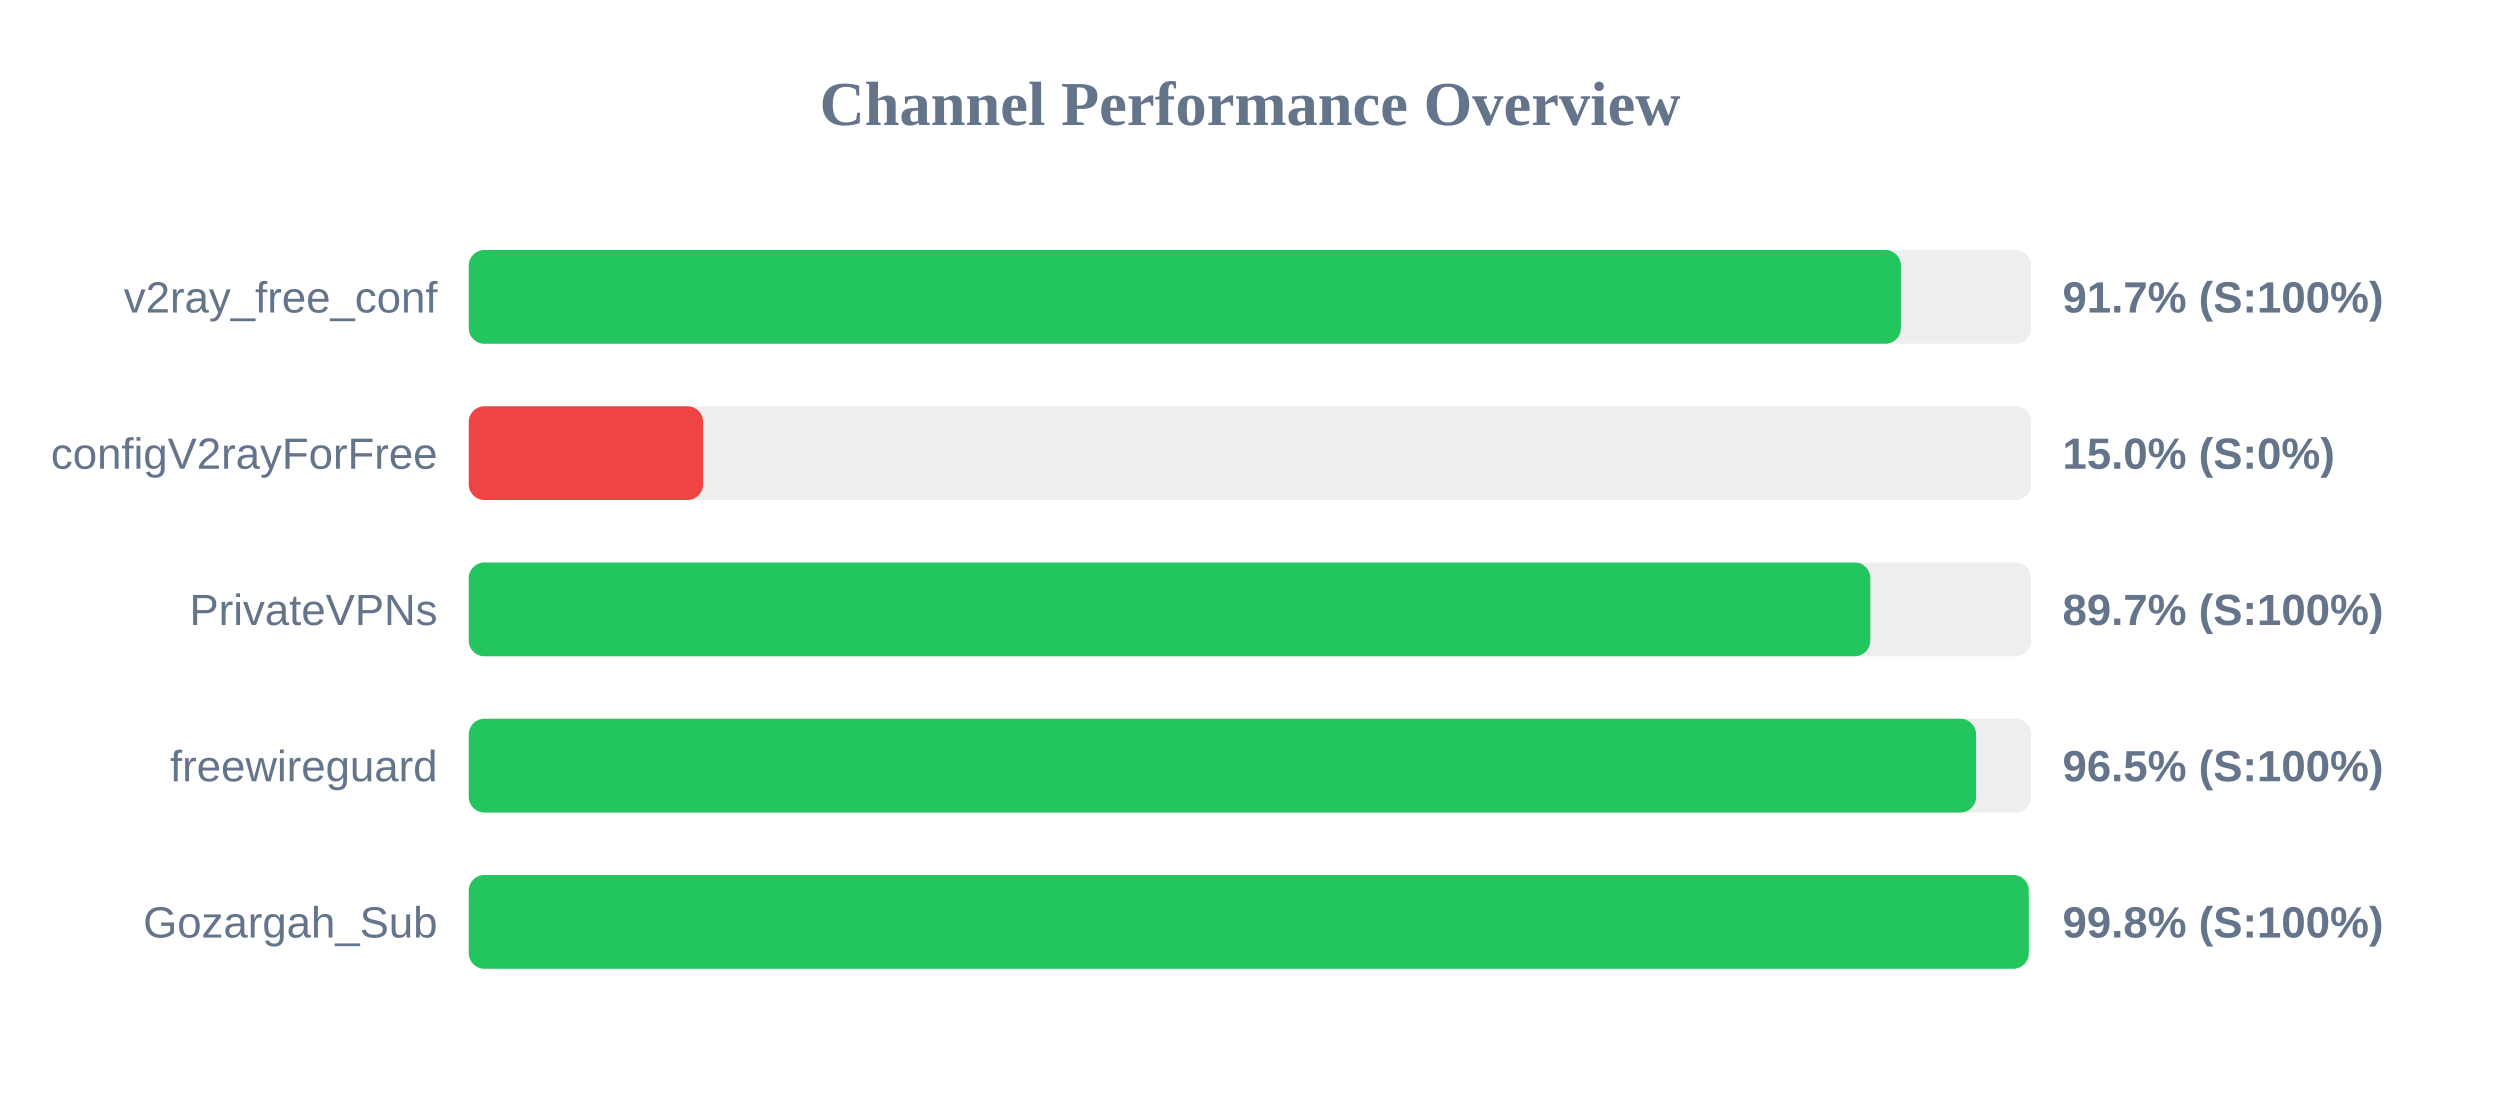
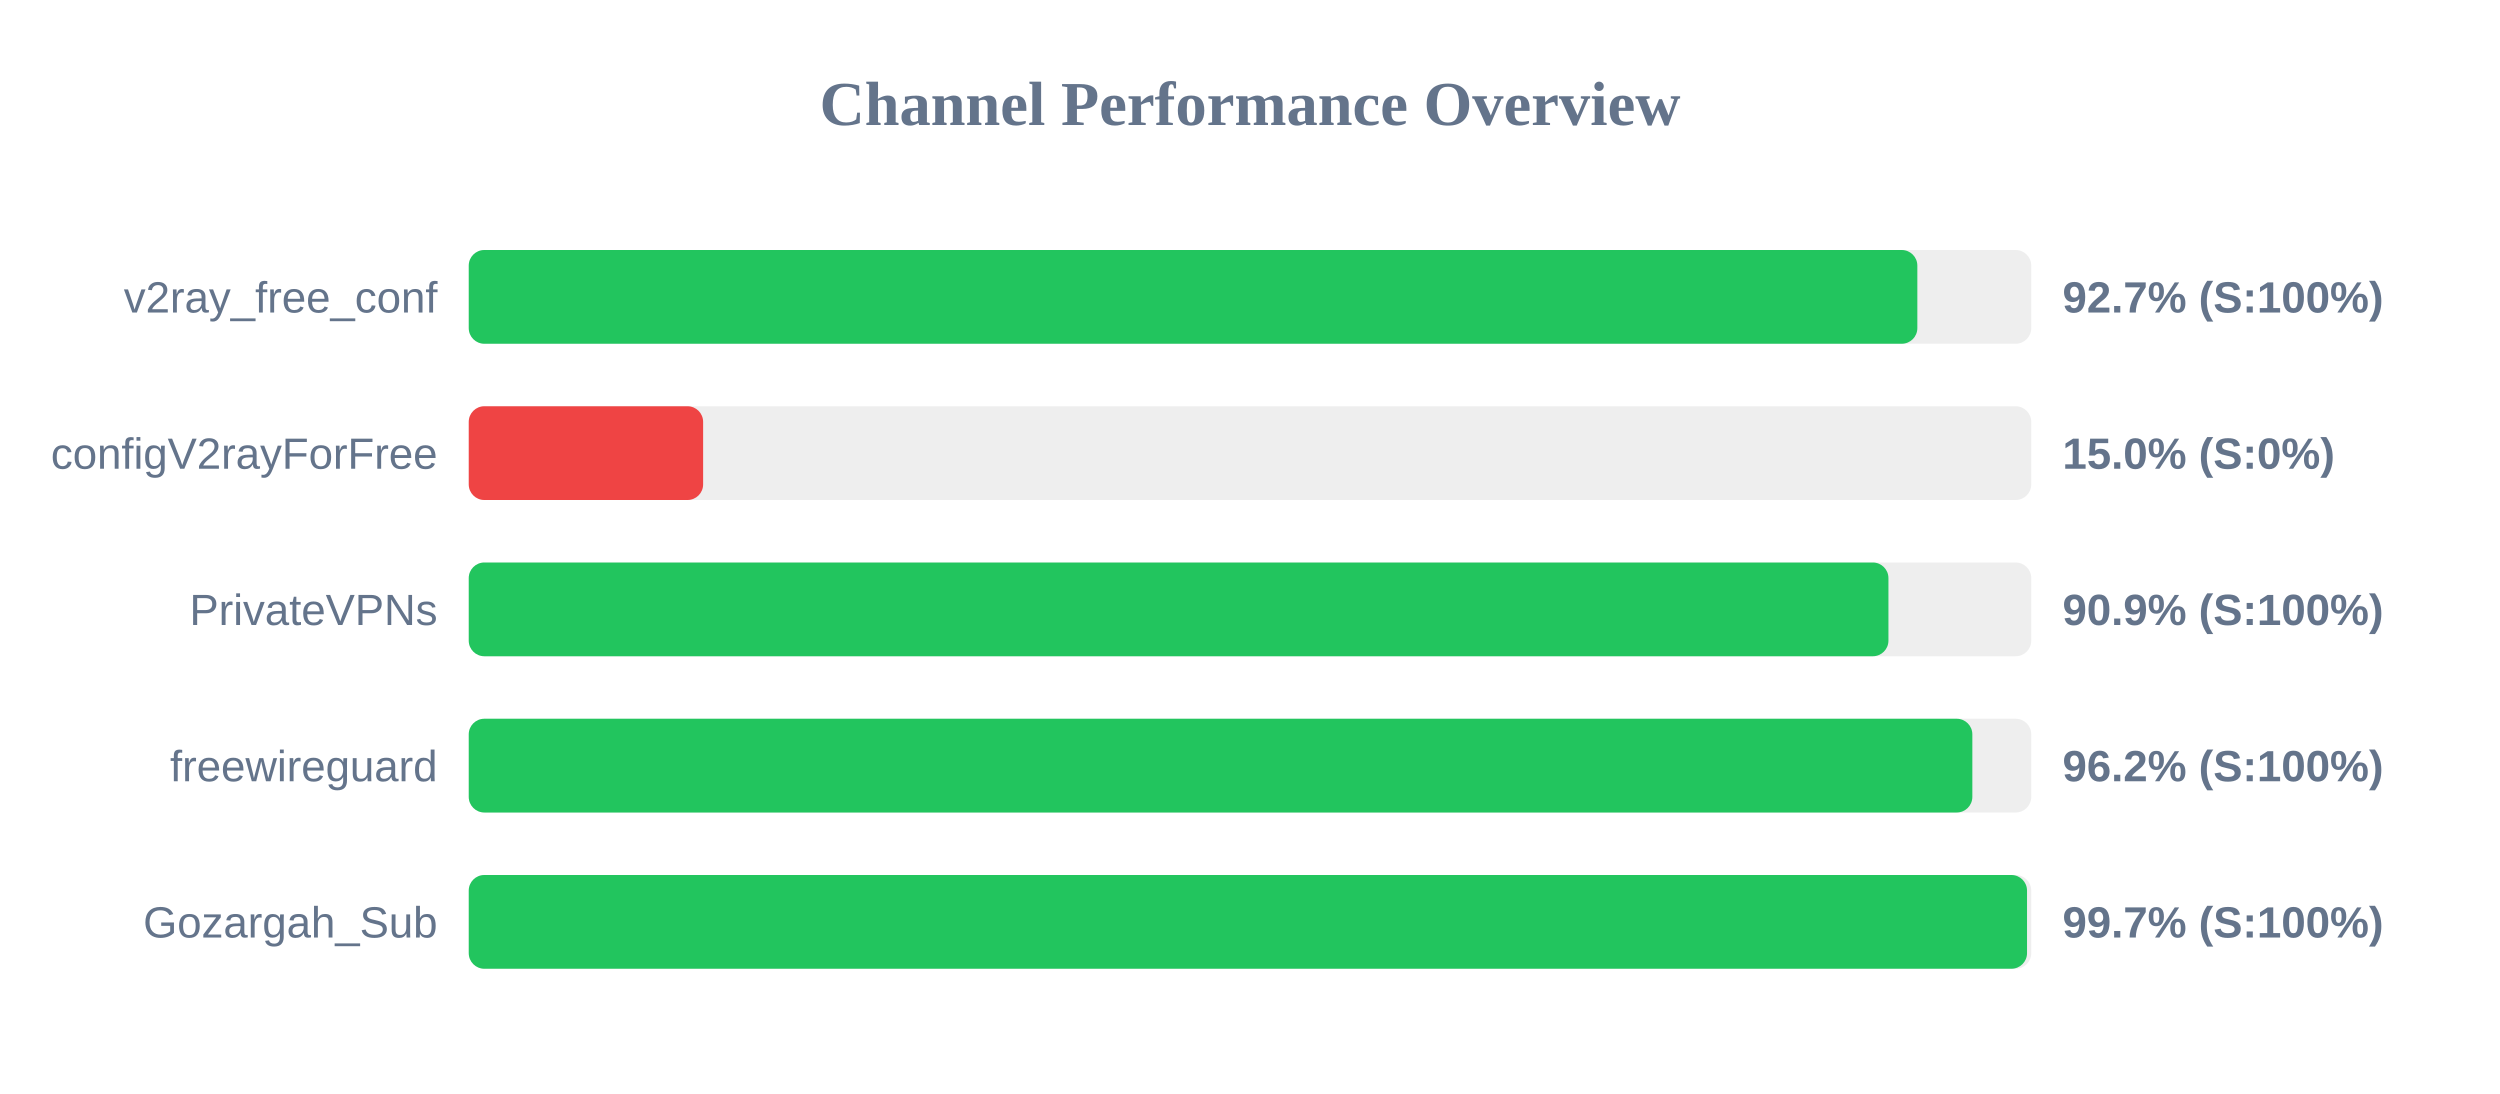
<svg xmlns="http://www.w3.org/2000/svg" width="800" height="350" version="1.1">
  <style>
        .row { font: 14px Arial; fill: #64748b; }
        .score { font: bold 14px Arial; fill: #64748b; }
    </style>
  <text x="400" y="40" text-anchor="middle" font-size="20px" font-weight="bold" fill="#64748b">Channel Performance Overview</text>
  <rect x="150" y="80" width="500" height="30" fill="#eee" rx="5" />
-   <rect x="150" y="80" width="458.3" height="30" fill="#22c55e" rx="5" />
+   <rect x="150" y="80" width="463.55" height="30" fill="#22c55e" rx="5" />
  <text x="140" y="100" text-anchor="end" class="row">v2ray_free_conf</text>
-   <text x="660" y="100" text-anchor="start" class="score">91.7% (S:100%)</text>
+   <text x="660" y="100" text-anchor="start" class="score">92.7% (S:100%)</text>
  <rect x="150" y="130" width="500" height="30" fill="#eee" rx="5" />
  <rect x="150" y="130" width="75.0" height="30" fill="#ef4444" rx="5" />
  <text x="140" y="150" text-anchor="end" class="row">configV2rayForFree</text>
  <text x="660" y="150" text-anchor="start" class="score">15.0% (S:0%)</text>
  <rect x="150" y="180" width="500" height="30" fill="#eee" rx="5" />
-   <rect x="150" y="180" width="448.5" height="30" fill="#22c55e" rx="5" />
+   <rect x="150" y="180" width="454.3" height="30" fill="#22c55e" rx="5" />
  <text x="140" y="200" text-anchor="end" class="row">PrivateVPNs</text>
-   <text x="660" y="200" text-anchor="start" class="score">89.7% (S:100%)</text>
+   <text x="660" y="200" text-anchor="start" class="score">90.9% (S:100%)</text>
  <rect x="150" y="230" width="500" height="30" fill="#eee" rx="5" />
-   <rect x="150" y="230" width="482.35" height="30" fill="#22c55e" rx="5" />
+   <rect x="150" y="230" width="481.15" height="30" fill="#22c55e" rx="5" />
  <text x="140" y="250" text-anchor="end" class="row">freewireguard</text>
-   <text x="660" y="250" text-anchor="start" class="score">96.5% (S:100%)</text>
+   <text x="660" y="250" text-anchor="start" class="score">96.2% (S:100%)</text>
  <rect x="150" y="280" width="500" height="30" fill="#eee" rx="5" />
-   <rect x="150" y="280" width="499.2" height="30" fill="#22c55e" rx="5" />
+   <rect x="150" y="280" width="498.65" height="30" fill="#22c55e" rx="5" />
  <text x="140" y="300" text-anchor="end" class="row">Gozargah_Sub</text>
-   <text x="660" y="300" text-anchor="start" class="score">99.8% (S:100%)</text>
+   <text x="660" y="300" text-anchor="start" class="score">99.7% (S:100%)</text>
</svg>
